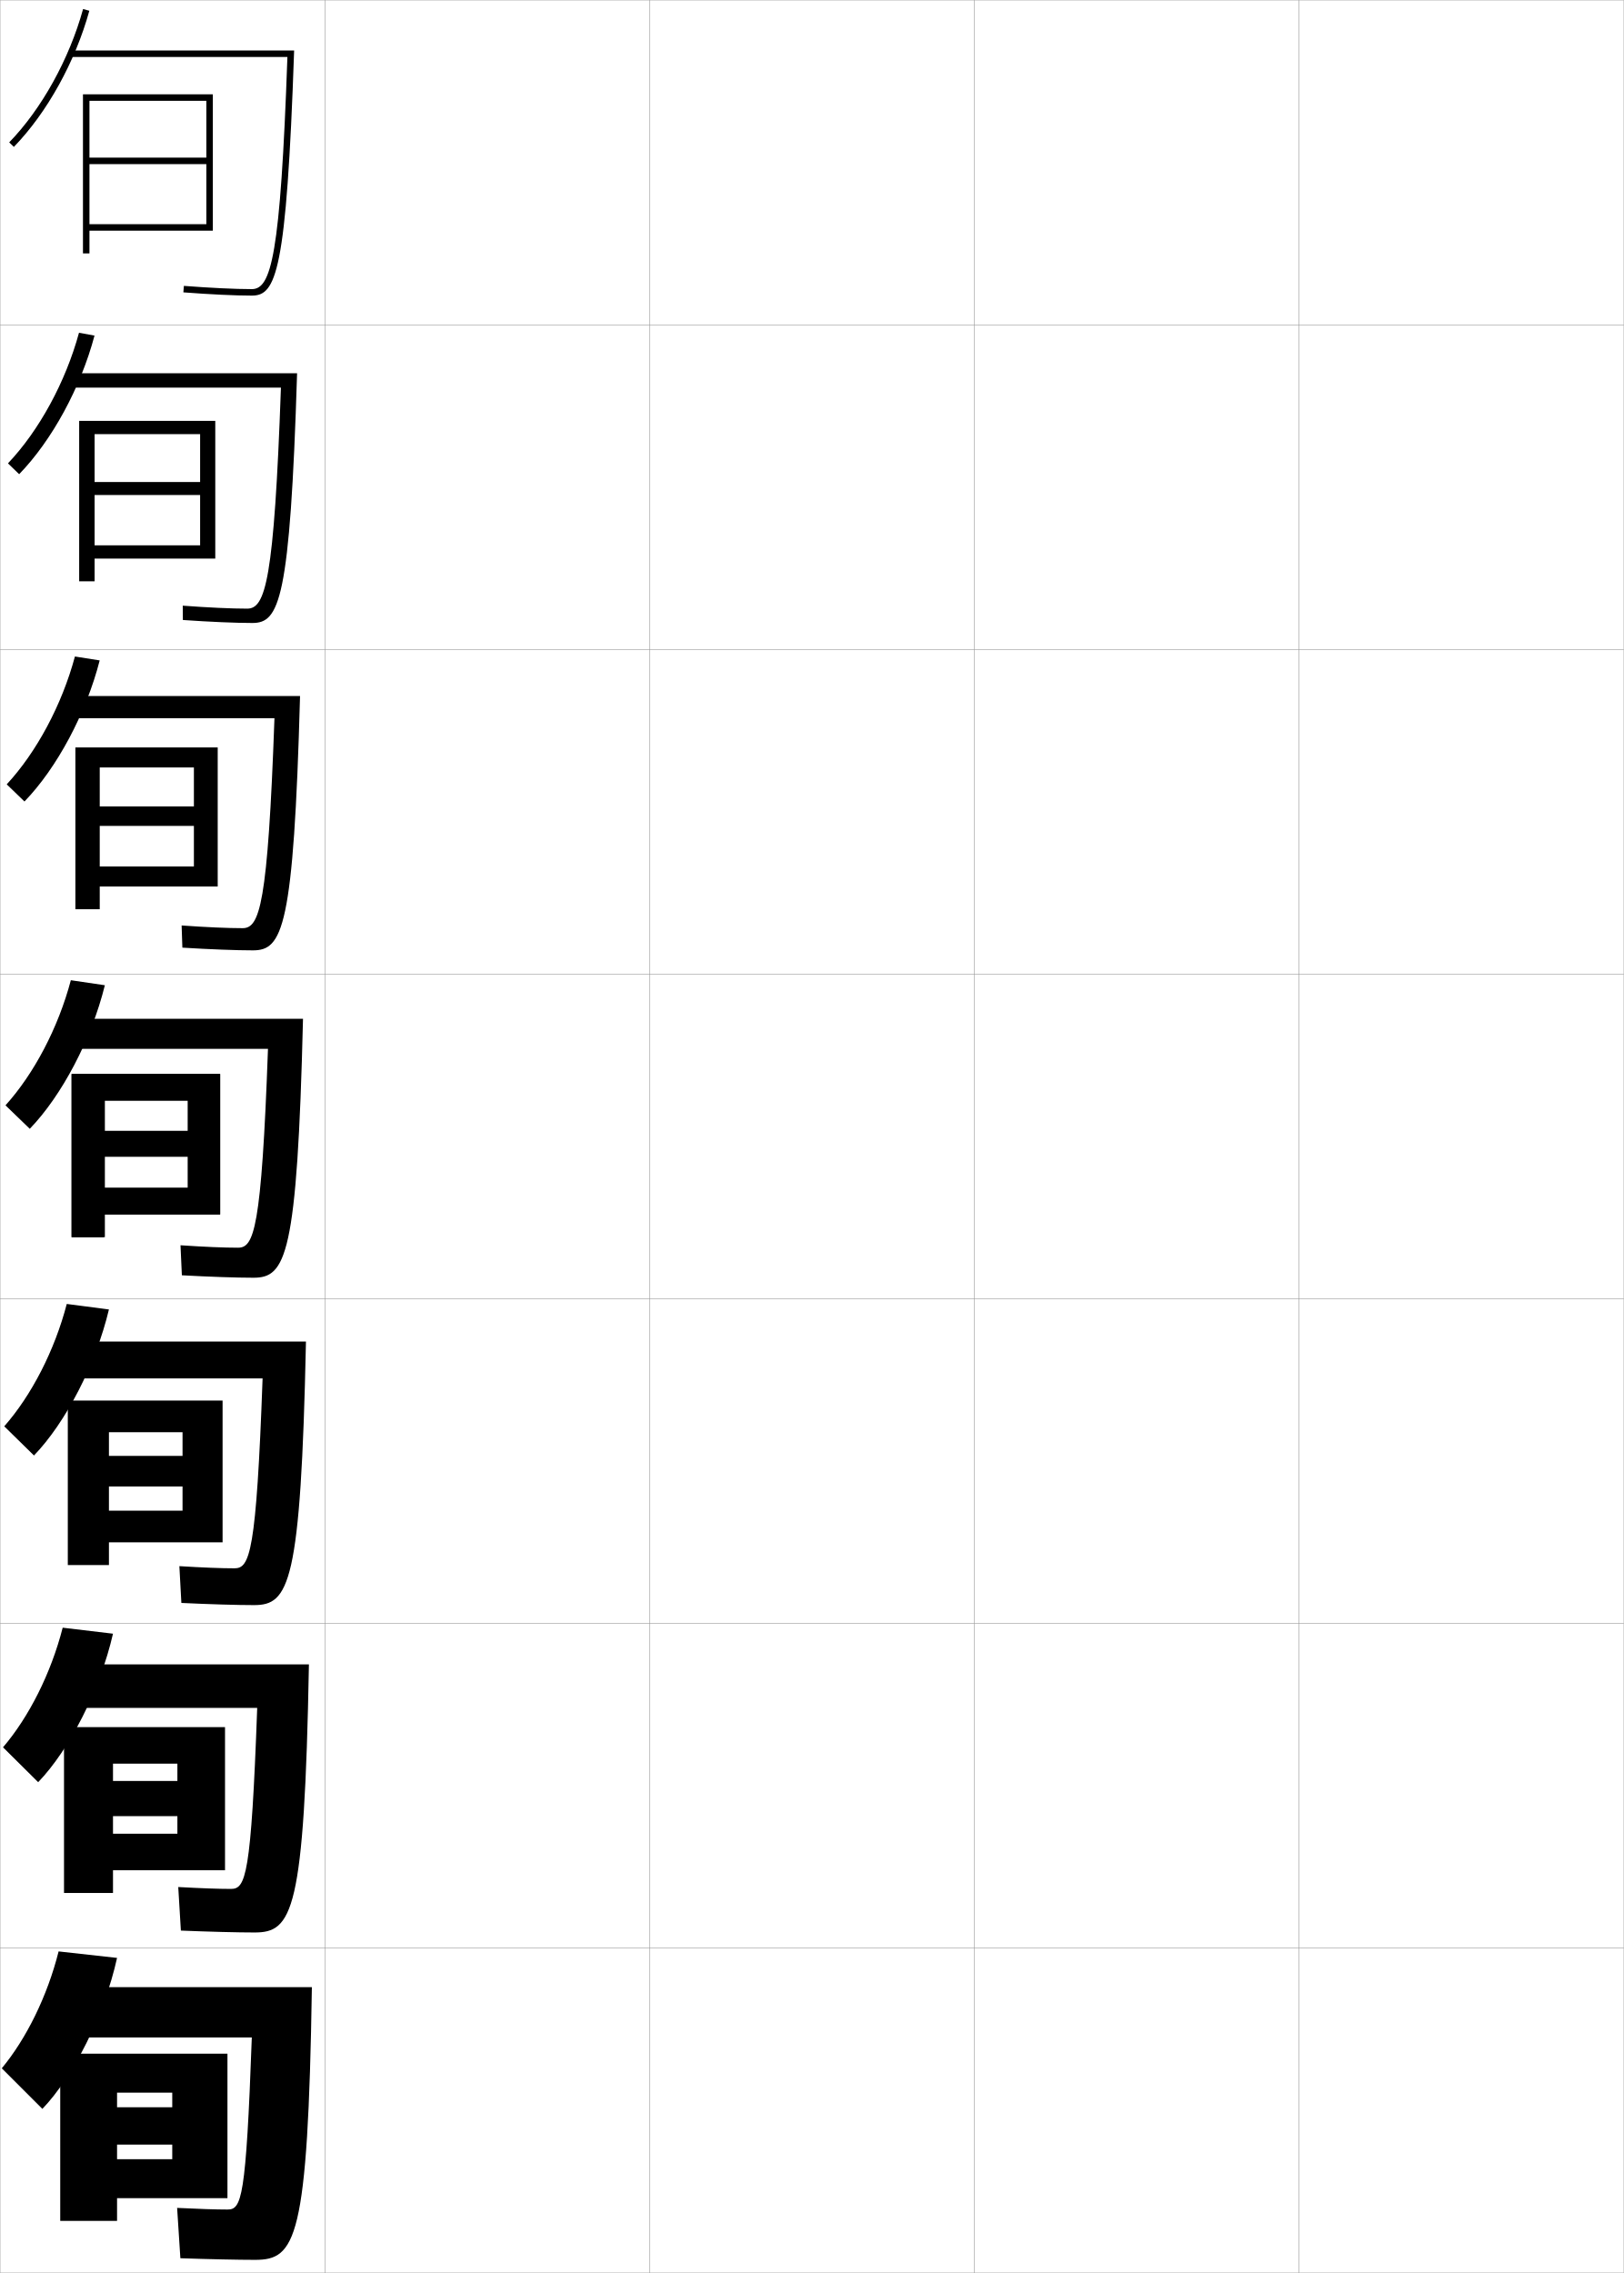
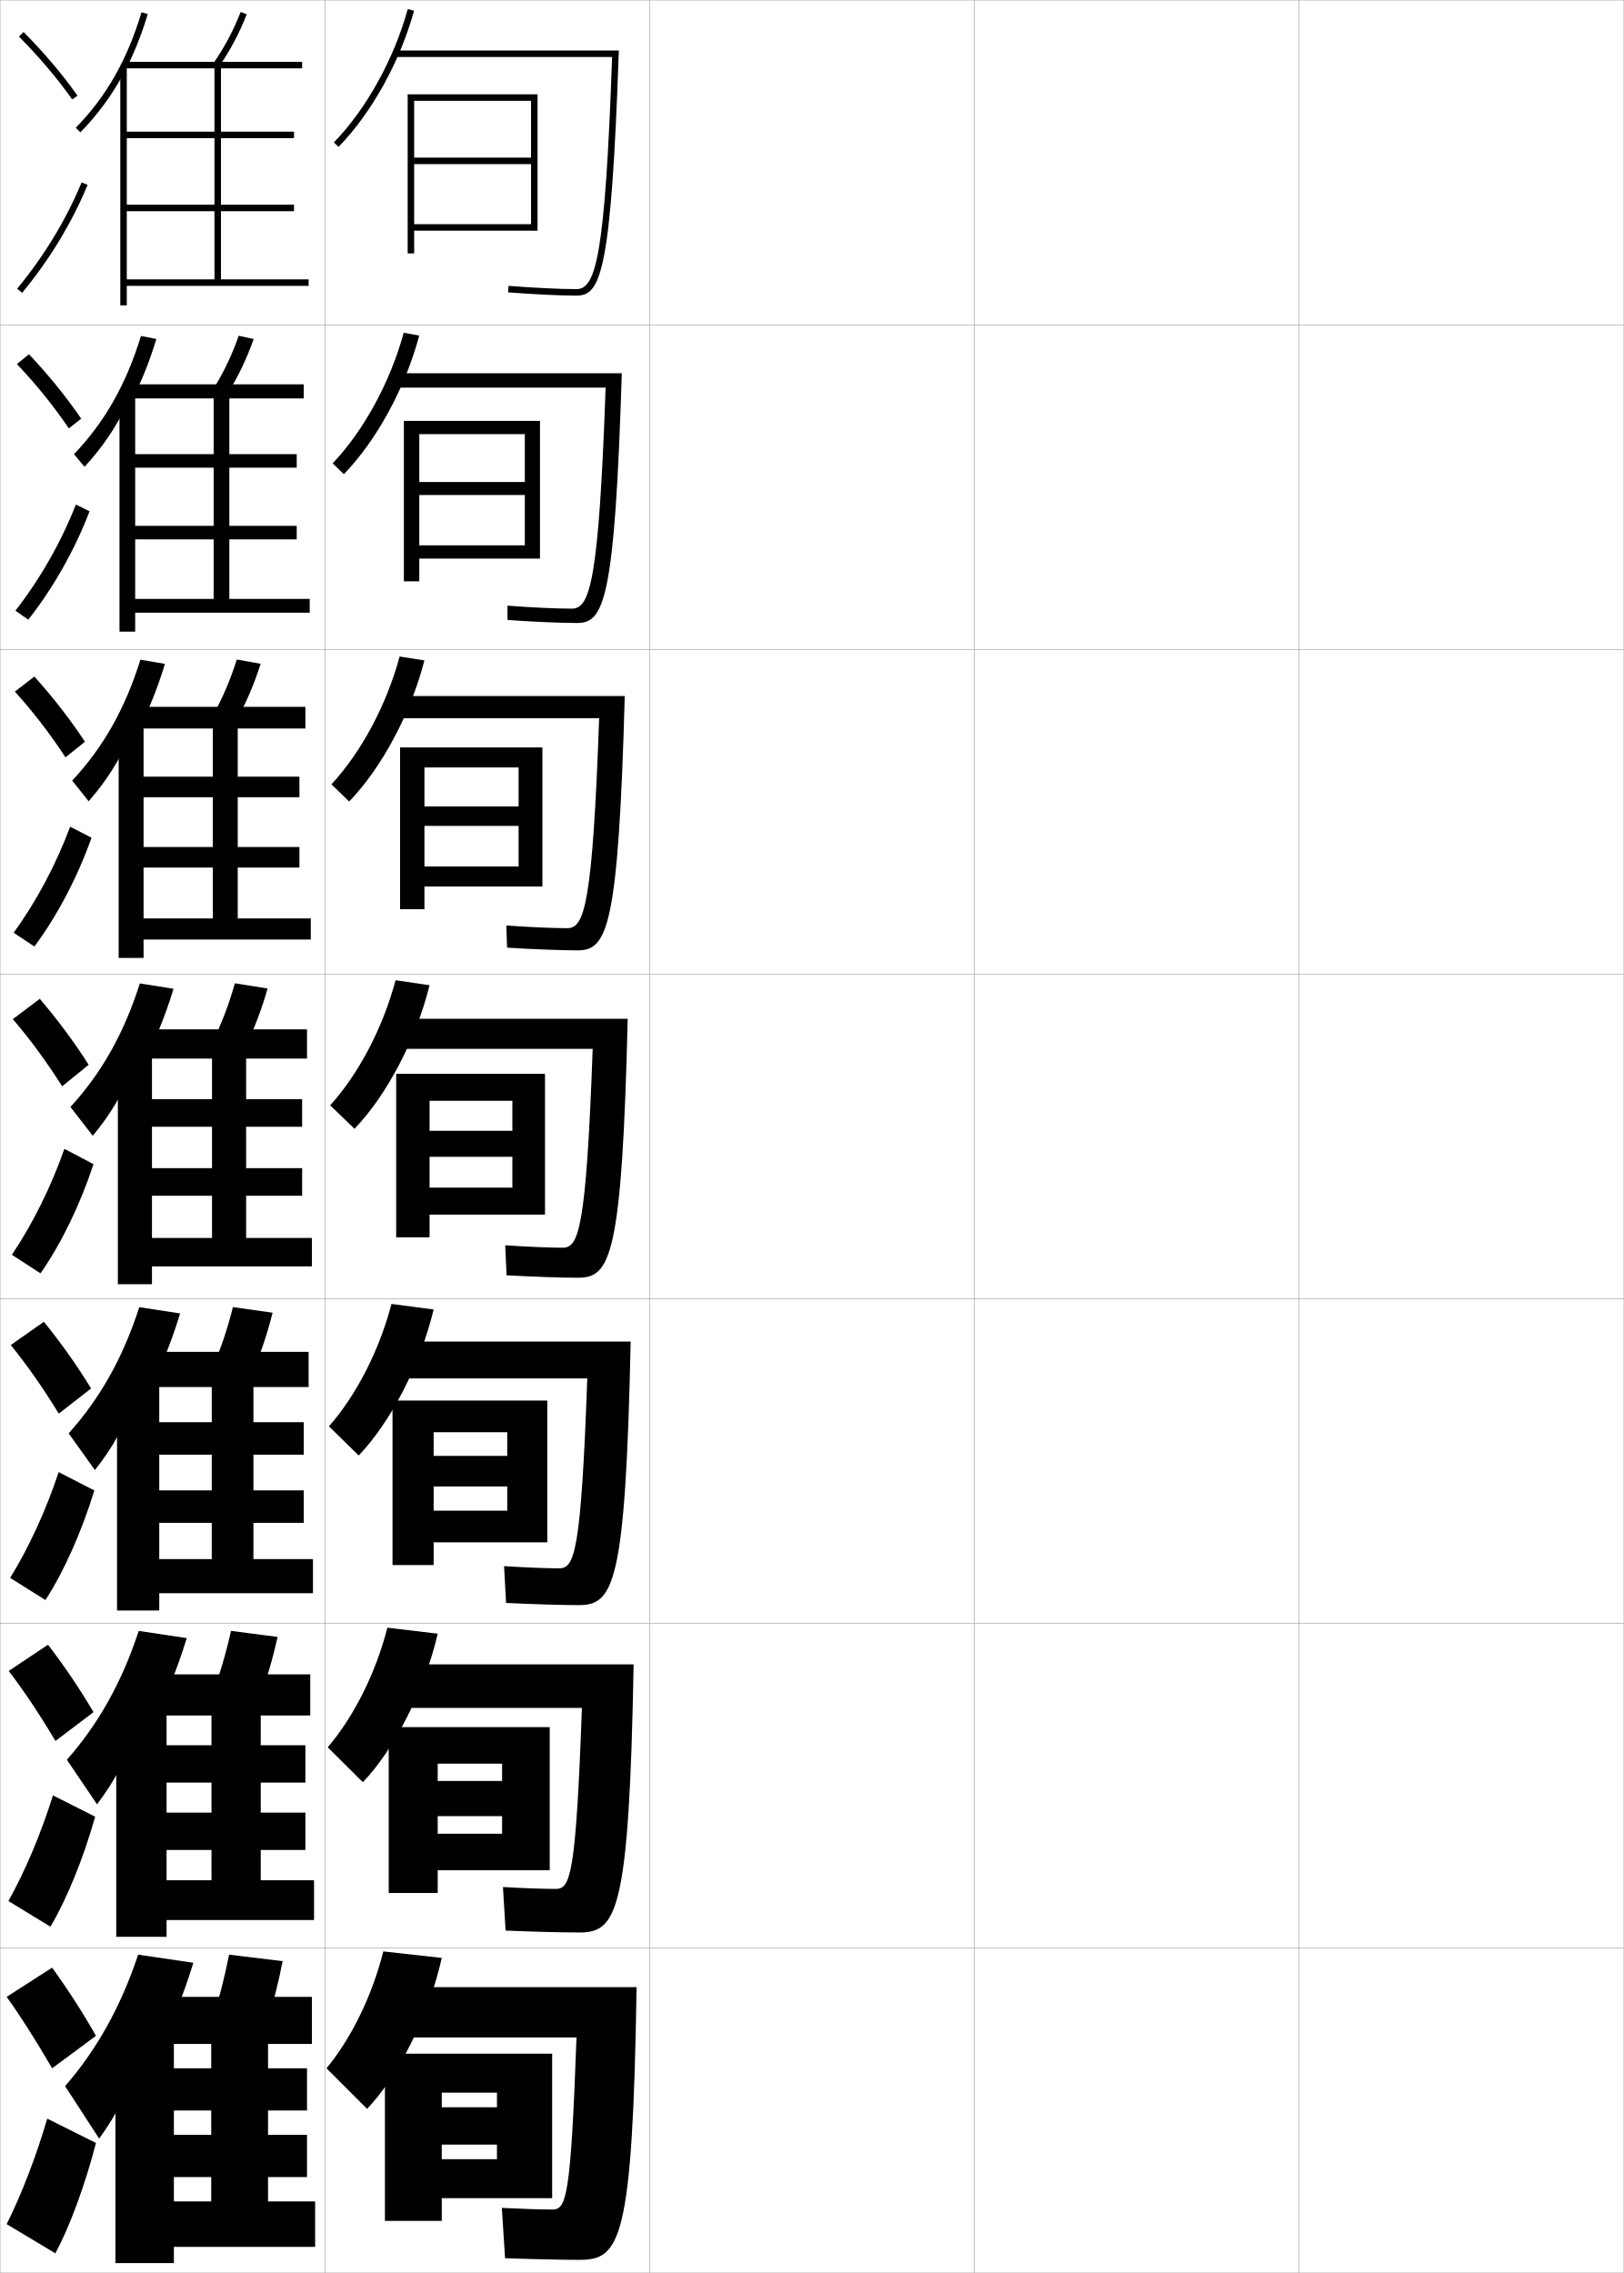
<svg xmlns="http://www.w3.org/2000/svg" width="500.1" height="700.1" viewBox="0 0 500.1 700.1" overflow="visible" enable-background="new 0 0 500.1 700.1" xml:space="preserve">
  <g id="glyphs">
    <g>
      <rect x="0.05" y="0.05" fill="none" stroke="#999999" stroke-width="0.1" width="100" height="100" />
      <rect x="0.05" y="100.05" fill="none" stroke="#999999" stroke-width="0.1" width="100" height="100" />
      <rect x="0.05" y="200.05" fill="none" stroke="#999999" stroke-width="0.1" width="100" height="100" />
      <rect x="0.05" y="300.05" fill="none" stroke="#999999" stroke-width="0.1" width="100" height="100" />
      <rect x="0.05" y="400.05" fill="none" stroke="#999999" stroke-width="0.1" width="100" height="100" />
      <rect x="0.05" y="500.05" fill="none" stroke="#999999" stroke-width="0.1" width="100" height="100" />
      <rect x="0.05" y="600.05" fill="none" stroke="#999999" stroke-width="0.1" width="100" height="100" />
      <rect x="100.05" y="0.05" fill="none" stroke="#999999" stroke-width="0.1" width="100" height="100" />
      <rect x="100.05" y="100.05" fill="none" stroke="#999999" stroke-width="0.1" width="100" height="100" />
      <rect x="100.05" y="200.05" fill="none" stroke="#999999" stroke-width="0.1" width="100" height="100" />
      <rect x="100.05" y="300.05" fill="none" stroke="#999999" stroke-width="0.1" width="100" height="100" />
      <rect x="100.05" y="400.05" fill="none" stroke="#999999" stroke-width="0.1" width="100" height="100" />
      <rect x="100.05" y="500.05" fill="none" stroke="#999999" stroke-width="0.1" width="100" height="100" />
      <rect x="100.05" y="600.05" fill="none" stroke="#999999" stroke-width="0.1" width="100" height="100" />
      <rect x="200.05" y="0.05" fill="none" stroke="#999999" stroke-width="0.1" width="100" height="100" />
      <rect x="200.05" y="100.05" fill="none" stroke="#999999" stroke-width="0.1" width="100" height="100" />
      <rect x="200.05" y="200.05" fill="none" stroke="#999999" stroke-width="0.1" width="100" height="100" />
      <rect x="200.05" y="300.05" fill="none" stroke="#999999" stroke-width="0.1" width="100" height="100" />
      <rect x="200.05" y="400.05" fill="none" stroke="#999999" stroke-width="0.1" width="100" height="100" />
      <rect x="200.05" y="500.05" fill="none" stroke="#999999" stroke-width="0.1" width="100" height="100" />
      <rect x="200.05" y="600.05" fill="none" stroke="#999999" stroke-width="0.1" width="100" height="100" />
      <rect x="300.05" y="0.05" fill="none" stroke="#999999" stroke-width="0.1" width="100" height="100" />
      <rect x="300.05" y="100.05" fill="none" stroke="#999999" stroke-width="0.1" width="100" height="100" />
      <rect x="300.05" y="200.05" fill="none" stroke="#999999" stroke-width="0.1" width="100" height="100" />
      <rect x="300.05" y="300.05" fill="none" stroke="#999999" stroke-width="0.1" width="100" height="100" />
      <rect x="300.05" y="400.05" fill="none" stroke="#999999" stroke-width="0.1" width="100" height="100" />
      <rect x="300.05" y="500.05" fill="none" stroke="#999999" stroke-width="0.1" width="100" height="100" />
      <rect x="300.05" y="600.05" fill="none" stroke="#999999" stroke-width="0.1" width="100" height="100" />
      <rect x="400.05" y="0.05" fill="none" stroke="#999999" stroke-width="0.1" width="100" height="100" />
      <rect x="400.05" y="100.05" fill="none" stroke="#999999" stroke-width="0.1" width="100" height="100" />
      <rect x="400.05" y="200.05" fill="none" stroke="#999999" stroke-width="0.1" width="100" height="100" />
      <rect x="400.05" y="300.05" fill="none" stroke="#999999" stroke-width="0.1" width="100" height="100" />
      <rect x="400.05" y="400.05" fill="none" stroke="#999999" stroke-width="0.1" width="100" height="100" />
      <rect x="400.05" y="500.05" fill="none" stroke="#999999" stroke-width="0.1" width="100" height="100" />
      <rect x="400.05" y="600.05" fill="none" stroke="#999999" stroke-width="0.1" width="100" height="100" />
    </g>
    <g>
      <g>
-         <path d="M2.832,43.854l1.436,1.393C14.481,34.726,23.172,19.051,27.514,3.315       l-1.928-0.531C21.329,18.21,12.823,33.562,2.832,43.854z" />
-         <path d="M21.55,15.55v2h66.964c-2.161,61.493-5.024,71.5-10.964,71.5       c-5.027,0-12.85-0.373-20.923-0.997l-0.154,1.994       c8.122,0.628,16.001,1.003,21.077,1.003c7.424,0,10.683-6.828,13.035-75.5H21.55z       " />
+         <path d="M102.832,43.854l1.436,1.393c10.214-10.521,18.904-26.195,23.246-41.931       l-1.928-0.531C121.329,18.21,112.823,33.562,102.832,43.854z" />
+         <path d="M121.55,15.55v2h66.964c-2.161,61.493-5.024,71.5-10.964,71.5       c-5.027,0-12.85-0.373-20.923-0.997l-0.154,1.994       c8.122,0.628,16.001,1.003,21.077,1.003c7.424,0,10.683-6.828,13.035-75.5H121.55       z" />
      </g>
      <g>
-         <path d="M5.901,146.056c10.094-10.417,18.938-26.637,23.206-42.692l-4.777-0.869       c-4.128,15.162-12.297,30.131-21.878,40.224L5.901,146.056z" />
-         <path d="M22.049,114.966v4.417H86.519c-2.107,59.617-4.803,68.083-10.386,68.083       c-4.778,0-12.023-0.332-19.853-0.914l0.038,4.411       c8.228,0.575,16.321,0.92,21.398,0.92c8.26,0,11.621-6.699,13.779-76.917       H22.049z" />
+         <path d="M105.901,146.056c10.094-10.417,18.938-26.637,23.206-42.692l-4.777-0.869       c-4.128,15.162-12.297,30.131-21.878,40.224L105.901,146.056z" />
+         <path d="M122.049,114.966v4.417h64.47c-2.107,59.617-4.803,68.083-10.386,68.083       c-4.778,0-12.023-0.332-19.853-0.914l0.038,4.411       c8.228,0.575,16.321,0.92,21.398,0.92c8.26,0,11.621-6.699,13.779-76.917       H122.049z" />
      </g>
      <g>
-         <path d="M7.537,246.867c9.974-10.313,18.971-27.079,23.164-43.454l-7.627-1.207       c-3.999,14.898-11.831,29.485-21.003,39.38L7.537,246.867z" />
-         <path d="M22.55,214.383v6.833h61.976c-2.054,57.74-4.583,64.667-9.809,64.667       c-4.528,0-11.197-0.291-18.781-0.831l0.23,6.829       c8.333,0.521,16.642,0.835,21.718,0.835c9.096,0,12.56-6.568,14.523-78.333       H22.55z" />
+         <path d="M107.537,246.867c9.974-10.313,18.971-27.079,23.164-43.454l-7.627-1.207       c-3.999,14.898-11.831,29.485-21.003,39.38L107.537,246.867z" />
+         <path d="M122.55,214.383v6.833h61.976c-2.054,57.74-4.583,64.667-9.809,64.667       c-4.528,0-11.197-0.291-18.781-0.831l0.23,6.829       c8.333,0.521,16.642,0.835,21.718,0.835c9.096,0,12.56-6.568,14.523-78.333       H122.55z" />
      </g>
      <g>
-         <path d="M9.171,347.677c9.854-10.209,19.004-27.521,23.123-44.215l-10.477-1.545       c-3.869,14.635-11.365,28.839-20.127,38.535L9.171,347.677z" />
-         <path d="M23.05,313.8v9.25H82.531c-2.001,55.864-4.361,61.25-9.231,61.25       c-4.279,0-10.371-0.25-17.711-0.748l0.422,9.246       c8.438,0.467,16.963,0.752,22.039,0.752c9.933,0,13.498-6.438,15.268-79.75       H23.05z" />
+         <path d="M109.171,347.677c9.854-10.209,19.004-27.521,23.123-44.215l-10.477-1.545       c-3.869,14.635-11.365,28.839-20.127,38.535L109.171,347.677z" />
+         <path d="M123.05,313.8v9.25H182.531c-2.001,55.864-4.361,61.25-9.231,61.25       c-4.279,0-10.371-0.25-17.711-0.748l0.422,9.246       c8.438,0.467,16.963,0.752,22.039,0.752c9.933,0,13.498-6.438,15.268-79.75       H123.05z" />
      </g>
      <g>
-         <path d="M10.463,448.301c9.734-10.105,19.038-27.963,23.083-44.977l-12.984-1.696       c-3.74,14.37-10.9,28.192-19.251,37.689L10.463,448.301z" />
-         <path d="M23.549,413.217v11.333h57.321c-1.93,53.871-3.965,58.5-8.654,58.5       c-4.029,0-9.876-0.227-16.974-0.666l0.615,11.331       c8.543,0.413,17.283,0.668,22.359,0.668c10.767,0,14.435-6.264,16.012-81.166       H23.549z" />
+         <path d="M110.463,448.301c9.734-10.105,19.038-27.963,23.083-44.977l-12.984-1.696       c-3.74,14.37-10.9,28.192-19.251,37.689L110.463,448.301z" />
+         <path d="M123.549,413.217v11.333h57.321c-1.93,53.871-3.965,58.5-8.654,58.5       c-4.029,0-9.876-0.227-16.974-0.666l0.615,11.331       c8.543,0.413,17.283,0.668,22.359,0.668c10.767,0,14.435-6.264,16.012-81.166       H123.549z" />
      </g>
      <g>
-         <path d="M11.757,548.926C21.372,538.924,30.828,520.521,34.798,503.188l-15.492-1.849       c-3.611,14.106-10.435,27.546-18.375,36.845L11.757,548.926z" />
-         <path d="M24.05,512.633v13.417h55.161c-1.86,51.878-3.569,55.75-8.077,55.75       c-3.781,0-9.382-0.202-16.237-0.583l0.808,13.416       c8.648,0.357,17.604,0.584,22.68,0.584c11.602,0,15.372-6.089,16.756-82.584       H24.05z" />
+         <path d="M111.757,548.926c9.615-10.002,19.071-28.405,23.041-45.738l-15.492-1.849       c-3.611,14.106-10.435,27.546-18.375,36.845L111.757,548.926z" />
+         <path d="M124.05,512.633v13.417h55.161c-1.86,51.878-3.569,55.75-8.077,55.75       c-3.781,0-9.382-0.202-16.237-0.583l0.808,13.416       c8.648,0.357,17.604,0.584,22.68,0.584c11.602,0,15.372-6.089,16.756-82.584       H124.05z" />
      </g>
      <g>
-         <path d="M13.05,649.55c9.495-9.897,19.104-28.847,23-46.5l-18-2       c-3.481,13.843-9.97,26.899-17.5,36L13.05,649.55z" />
-         <path d="M24.55,612.05v15.5h53c-1.789,49.885-3.173,53-7.5,53c-3.531,0-8.888-0.179-15.5-0.5       l1,15.5c8.754,0.304,17.924,0.5,23,0.5c12.437,0,16.309-5.913,17.5-84H24.55z" />
+         <path d="M113.05,649.55c9.495-9.897,19.104-28.847,23-46.5l-18-2       c-3.481,13.843-9.97,26.899-17.5,36L113.05,649.55z" />
+         <path d="M124.55,612.05v15.5h53c-1.789,49.885-3.173,53-7.5,53c-3.531,0-8.888-0.179-15.5-0.5       l1,15.5c8.754,0.304,17.924,0.5,23,0.5c12.437,0,16.309-5.913,17.5-84H124.55z" />
      </g>
    </g>
-     <polygon points="63.55,48.55 27.55,48.55 27.55,50.55 63.55,50.55      63.55,69.05 27.55,69.05 27.55,71.05 65.55,71.05 65.55,29.05      25.55,29.05 25.55,78.05 27.55,78.05 27.55,31.05 63.55,31.05 " />
+     <polygon points="163.55,48.55 127.55,48.55 127.55,50.55 163.55,50.55      163.55,69.05 127.55,69.05 127.55,71.05 165.55,71.05 165.55,29.05      125.55,29.05 125.55,78.05 127.55,78.05 127.55,31.05 163.55,31.05 " />
    <g>
-       <polygon points="59.716,266.883 30.716,266.883 30.716,273.05 67.05,273.05       67.05,230.216 23.216,230.216 23.216,280.05 30.716,280.05 30.716,236.383       59.716,236.383 59.716,248.383 30.716,248.383 30.716,254.383 59.716,254.383 " />
-       <polygon points="57.8,365.8 32.3,365.8 32.3,374.05 67.8,374.05       67.8,330.8 22.05,330.8 22.05,381.05 32.3,381.05 32.3,339.05       57.8,339.05 57.8,348.3 32.3,348.3 32.3,356.3 57.8,356.3 " />
-       <polygon points="56.217,465.3 33.55,465.3 33.55,475.05 68.55,475.05       68.55,431.384 20.883,431.384 20.883,482.05 33.55,482.05 33.55,441.134       56.217,441.134 56.217,448.425 33.55,448.425 33.55,457.841 56.217,457.841 " />
-       <polygon points="54.633,564.8 34.8,564.8 34.8,576.05 69.3,576.05       69.3,531.967 19.716,531.967 19.716,583.05 34.8,583.05 34.8,543.217       54.633,543.217 54.633,548.55 34.8,548.55 34.8,559.383 54.633,559.383 " />
-       <polygon points="58.133,366.383 31.966,366.383 31.966,374.05 67.8,374.05       67.8,330.8 22.05,330.8 22.05,381.05 31.966,381.05 31.966,338.467       58.133,338.467 58.133,348.508 31.966,348.508 31.966,355.925 58.133,355.925 " />
-       <polygon points="61.633,167.966 29.133,167.966 29.133,172.05 66.299,172.05       66.299,129.633 24.383,129.633 24.383,179.049 29.133,179.049 29.133,133.716       61.633,133.716 61.633,148.466 29.133,148.466 29.133,152.466 61.633,152.466 " />
+       <polygon points="159.716,266.883 130.716,266.883 130.716,273.05 167.05,273.05       167.05,230.216 123.216,230.216 123.216,280.05 130.716,280.05 130.716,236.383       159.716,236.383 159.716,248.383 130.716,248.383 130.716,254.383 159.716,254.383 " />
+       <polygon points="157.8,365.8 132.3,365.8 132.3,374.05 167.8,374.05       167.8,330.8 122.05,330.8 122.05,381.05 132.3,381.05 132.3,339.05       157.8,339.05 157.8,348.3 132.3,348.3 132.3,356.3 157.8,356.3 " />
+       <polygon points="156.217,465.3 133.55,465.3 133.55,475.05 168.55,475.05       168.55,431.384 120.883,431.384 120.883,482.05 133.55,482.05 133.55,441.134       156.217,441.134 156.217,448.425 133.55,448.425 133.55,457.841 156.217,457.841 " />
+       <polygon points="154.633,564.8 134.8,564.8 134.8,576.05 169.3,576.05       169.3,531.967 119.716,531.967 119.716,583.05 134.8,583.05 134.8,543.217       154.633,543.217 154.633,548.55 134.8,548.55 134.8,559.383 154.633,559.383 " />
+       <polygon points="158.133,366.383 131.966,366.383 131.966,374.05 167.8,374.05       167.8,330.8 122.05,330.8 122.05,381.05 131.966,381.05 131.966,338.467       158.133,338.467 158.133,348.508 131.966,348.508 131.966,355.925 158.133,355.925 " />
+       <polygon points="161.633,167.966 129.133,167.966 129.133,172.05 166.299,172.05       166.299,129.633 124.383,129.633 124.383,179.049 129.133,179.049 129.133,133.716       161.633,133.716 161.633,148.466 129.133,148.466 129.133,152.466 161.633,152.466 " />
    </g>
-     <polygon points="53.05,665.05 36.05,665.05 36.05,677.05 70.05,677.05      70.05,632.55 18.55,632.55 18.55,684.05 36.05,684.05 36.05,644.55      53.05,644.55 53.05,649.05 36.05,649.05 36.05,660.55 53.05,660.55 " />
+     <polygon points="153.05,665.05 136.05,665.05 136.05,677.05 170.05,677.05      170.05,632.55 118.55,632.55 118.55,684.05 136.05,684.05 136.05,644.55      153.05,644.55 153.05,649.05 136.05,649.05 136.05,660.55 153.05,660.55 " />
+     <g>
+       <g>
+         <path d="M38.05,22.664c2.967-5.521,5.426-11.575,7.457-18.326l-1.914-0.576       c-4.41,14.657-10.847,25.966-20.258,35.589l1.43,1.398       C30.062,35.331,34.435,29.394,38.05,22.664L38.05,22.664z" />
+         <polygon points="39.05,65.05 90.55,65.05 90.55,63.05 39.05,63.05        39.05,42.55 90.55,42.55 90.55,40.55 39.05,40.55 39.05,20.55        37.05,20.55 37.05,94.05 39.05,94.05 39.05,88.05 95.05,88.05        95.05,86.05 68.05,86.05 68.05,21.05 93.05,21.05 93.05,19.05        38.55,19.05 38.55,21.05 66.05,21.05 66.05,86.05 39.05,86.05 " />
+         <path d="M65.728,19.479l1.643,1.141c3.504-5.048,6.32-10.35,8.611-16.206       l-1.863-0.729C71.886,9.396,69.142,14.562,65.728,19.479z" />
+       </g>
+       <g>
+         <path d="M39.854,124.679c3.327-6.17,6.057-12.848,8.298-20.271l-4.733-0.932       c-4.576,14.922-11.19,26.544-20.631,36.408l3.245,3.893       c5.363-5.821,9.555-11.914,12.988-19.097H39.854z" />
+         <polygon points="41.633,121.716 36.799,121.716 36.799,194.55 41.633,194.55        41.633,188.716 95.383,188.716 95.383,184.466 70.633,184.466 70.633,122.716        93.55,122.716 93.55,118.383 40.549,118.383 40.549,122.716 65.8,122.716        65.8,184.466 41.633,184.466 41.633,166.133 91.383,166.133 91.383,161.966        41.633,161.966 41.633,144.049 91.383,144.049 91.383,139.883 41.633,139.883 " />
+         <path d="M70.114,121.186c3.242-5.191,5.862-10.668,8.01-16.755l-4.6-1.018       c-2.099,5.964-4.659,11.329-7.826,16.412L70.114,121.186z" />
+       </g>
+       <g>
+         <path d="M41.659,226.695c3.687-6.82,6.688-14.122,9.138-22.217l-7.552-1.287       c-4.742,15.187-11.534,27.122-21.005,37.226l5.06,6.387       c5.429-6.225,9.441-12.471,12.693-20.109H41.659z" />
+         <polygon points="44.217,222.883 36.55,222.883 36.55,295.05 44.217,295.05        44.217,289.383 95.716,289.383 95.716,282.883 73.216,282.883 73.216,224.383        94.05,224.383 94.05,217.717 42.55,217.717 42.55,224.383 65.55,224.383        65.55,282.883 44.217,282.883 44.217,267.216 92.216,267.216 92.216,260.883        44.217,260.883 44.217,245.55 92.216,245.55 92.216,239.216 44.217,239.216 " />
+         <path d="M72.858,221.752c2.98-5.334,5.404-10.988,7.408-17.305l-7.337-1.307       c-1.965,6.218-4.34,11.782-7.26,17.029L72.858,221.752z" />
+       </g>
+       <g>
+         <path d="M43.464,328.71c4.047-7.47,7.318-15.395,9.979-24.162l-10.371-1.643       c-4.908,15.452-11.877,27.7-21.379,38.045l6.875,8.881       c5.494-6.629,9.326-13.029,12.396-21.121H43.464z" />
+         <polygon points="46.8,324.05 36.3,324.05 36.3,395.55 46.8,395.55        46.8,390.05 96.05,390.05 96.05,381.3 75.8,381.3 75.8,326.05        94.55,326.05 94.55,317.05 44.55,317.05 44.55,326.05 65.3,326.05        65.3,381.3 46.8,381.3 46.8,368.3 93.05,368.3 93.05,359.8        46.8,359.8 46.8,347.05 93.05,347.05 93.05,338.55 46.8,338.55 " />
+         <path d="M75.603,322.317c2.719-5.478,4.945-11.307,6.806-17.854l-10.074-1.596       c-1.831,6.473-4.022,12.234-6.695,17.646L75.603,322.317z" />
+       </g>
+       <g>
+         <path d="M44.659,430.656c4.408-8.119,7.95-16.668,10.819-26.107l-12.581-1.929       c-5.074,15.717-12.22,28.277-21.752,38.863l8.081,11.306       c5.56-7.032,9.211-13.587,12.1-22.133H44.659z" />
+         <polygon points="49.049,425.216 36.049,425.216 36.049,496.05 49.049,496.05        49.049,490.716 96.383,490.716 96.383,480.217 78.05,480.217 78.05,427.216        95.05,427.216 95.05,416.383 46.549,416.383 46.549,427.216 65.216,427.216        65.216,480.217 49.049,480.217 49.049,469.05 93.55,469.05 93.55,459.05        49.049,459.05 49.049,448.05 93.55,448.05 93.55,438.05 49.049,438.05 " />
+         <path d="M77.751,422.728c2.457-5.62,4.487-11.625,6.204-18.402l-12.216-1.73       c-1.697,6.728-3.704,12.688-6.131,18.265L77.751,422.728z" />
+       </g>
+       <g>
+         <path d="M45.854,532.604c4.768-8.77,8.581-17.941,11.66-28.055l-14.791-2.214       c-5.241,15.981-12.563,28.855-22.126,39.682l9.287,13.731       c5.625-7.436,9.097-14.145,11.804-23.145H45.854z" />
+         <polygon points="51.3,526.383 35.8,526.383 35.8,596.55 51.3,596.55        51.3,591.383 96.717,591.383 96.717,579.133 80.3,579.133 80.3,528.383        95.55,528.383 95.55,515.717 48.55,515.717 48.55,528.383 65.133,528.383        65.133,579.133 51.3,579.133 51.3,569.8 94.05,569.8 94.05,558.3        51.3,558.3 51.3,549.05 94.05,549.05 94.05,537.55 51.3,537.55 " />
+         <path d="M79.901,523.139c2.194-5.764,4.028-11.945,5.602-18.951l-14.358-1.865       c-1.563,6.981-3.386,13.141-5.565,18.883L79.901,523.139z" />
+       </g>
+       <g>
+         <path d="M30.542,658.707c5.691-7.84,8.982-14.703,11.508-24.157h5       c5.128-9.419,9.212-19.214,12.5-30l-17-2.5c-5.407,16.246-12.906,29.434-22.5,40.5       L30.542,658.707z" />
+         <polygon points="53.55,627.55 35.55,627.55 35.55,697.05 53.55,697.05        53.55,692.05 97.05,692.05 97.05,678.05 82.55,678.05 82.55,629.55        96.05,629.55 96.05,615.05 50.55,615.05 50.55,629.55 65.05,629.55        65.05,678.05 53.55,678.05 53.55,670.55 94.55,670.55 94.55,657.55        53.55,657.55 53.55,650.05 94.55,650.05 94.55,637.05 53.55,637.05 " />
+         <path d="M82.05,623.55c1.933-5.907,3.57-12.265,5-19.5l-16.5-2       c-1.43,7.235-3.067,13.593-5,19.5L82.05,623.55z" />
+       </g>
+     </g>
+     <g>
+       <g>
+         <path d="M5.838,11.252c6.423,6.515,11.786,12.853,16.396,19.375l1.633-1.154       c-4.673-6.612-10.104-13.031-16.604-19.625L5.838,11.252z" />
+         <path d="M5.28,88.912L6.819,90.188c8.42-10.161,15.389-21.661,20.155-33.258       L25.125,56.17C20.435,67.582,13.571,78.903,5.28,88.912z" />
+       </g>
+       <g>
+         <path d="M25.011,128.966c-4.544-6.664-9.833-13.203-16.087-19.854l-3.718,3.022       c6.04,6.381,11.306,12.911,15.997,19.812L25.011,128.966z" />
+         <path d="M27.583,157.477c-4.53,11.839-11.151,23.594-18.879,33.381l-3.961-2.756       c7.664-9.842,14.14-21.243,18.621-32.702L27.583,157.477z" />
+       </g>
+       <g>
+         <path d="M26.157,228.461c-4.416-6.714-9.563-13.375-15.57-20.083l-6.012,4.64       c5.655,6.248,10.824,12.969,15.597,20.25L26.157,228.461z" />
+         <path d="M28.191,258.024c-4.293,12.082-10.567,24.09-17.604,33.505l-6.384-4.238       c7.037-9.676,13.125-21.156,17.396-32.661L28.191,258.024z" />
+       </g>
+       <g>
+         <path d="M27.303,327.955c-4.287-6.766-9.293-13.546-15.053-20.312l-8.306,6.259       c5.271,6.113,10.344,13.027,15.197,20.688L27.303,327.955z" />
+         <path d="M28.8,358.571c-4.057,12.324-9.982,24.587-16.328,33.629l-8.807-5.719       c6.41-9.51,12.111-21.069,16.172-32.621L28.8,358.571z" />
+       </g>
+       <g>
+         <path d="M28.051,427.653c-4.159-6.817-9.022-13.718-14.535-20.542L3.312,414.284       c4.888,5.979,9.864,13.086,14.798,21.125L28.051,427.653z" />
+         <path d="M29.049,459.064c-3.819,12.565-9.398,25.083-15.052,33.752l-10.871-6.812       c5.784-9.343,11.097-20.981,14.948-32.58L29.049,459.064z" />
+       </g>
+       <g>
+         <path d="M28.801,527.352c-4.03-6.869-8.752-13.89-14.018-20.771l-12.102,8.086       c4.504,5.847,9.384,13.145,14.399,21.562L28.801,527.352z" />
+         <path d="M29.3,559.557c-3.582,12.809-8.813,25.58-13.776,33.877l-12.936-7.906       c5.157-9.177,10.082-20.896,13.724-32.541L29.3,559.557z" />
+       </g>
+       <g>
+         <path d="M29.55,627.05c-3.902-6.921-8.481-14.062-13.5-21l-14,9       c4.12,5.713,8.903,13.203,14,22L29.55,627.05z" />
+         <path d="M29.55,660.05c-3.345,13.05-8.229,26.076-12.5,34l-15-9       c4.53-9.01,9.067-20.808,12.5-32.5L29.55,660.05z" />
+       </g>
+     </g>
  </g>
</svg>
